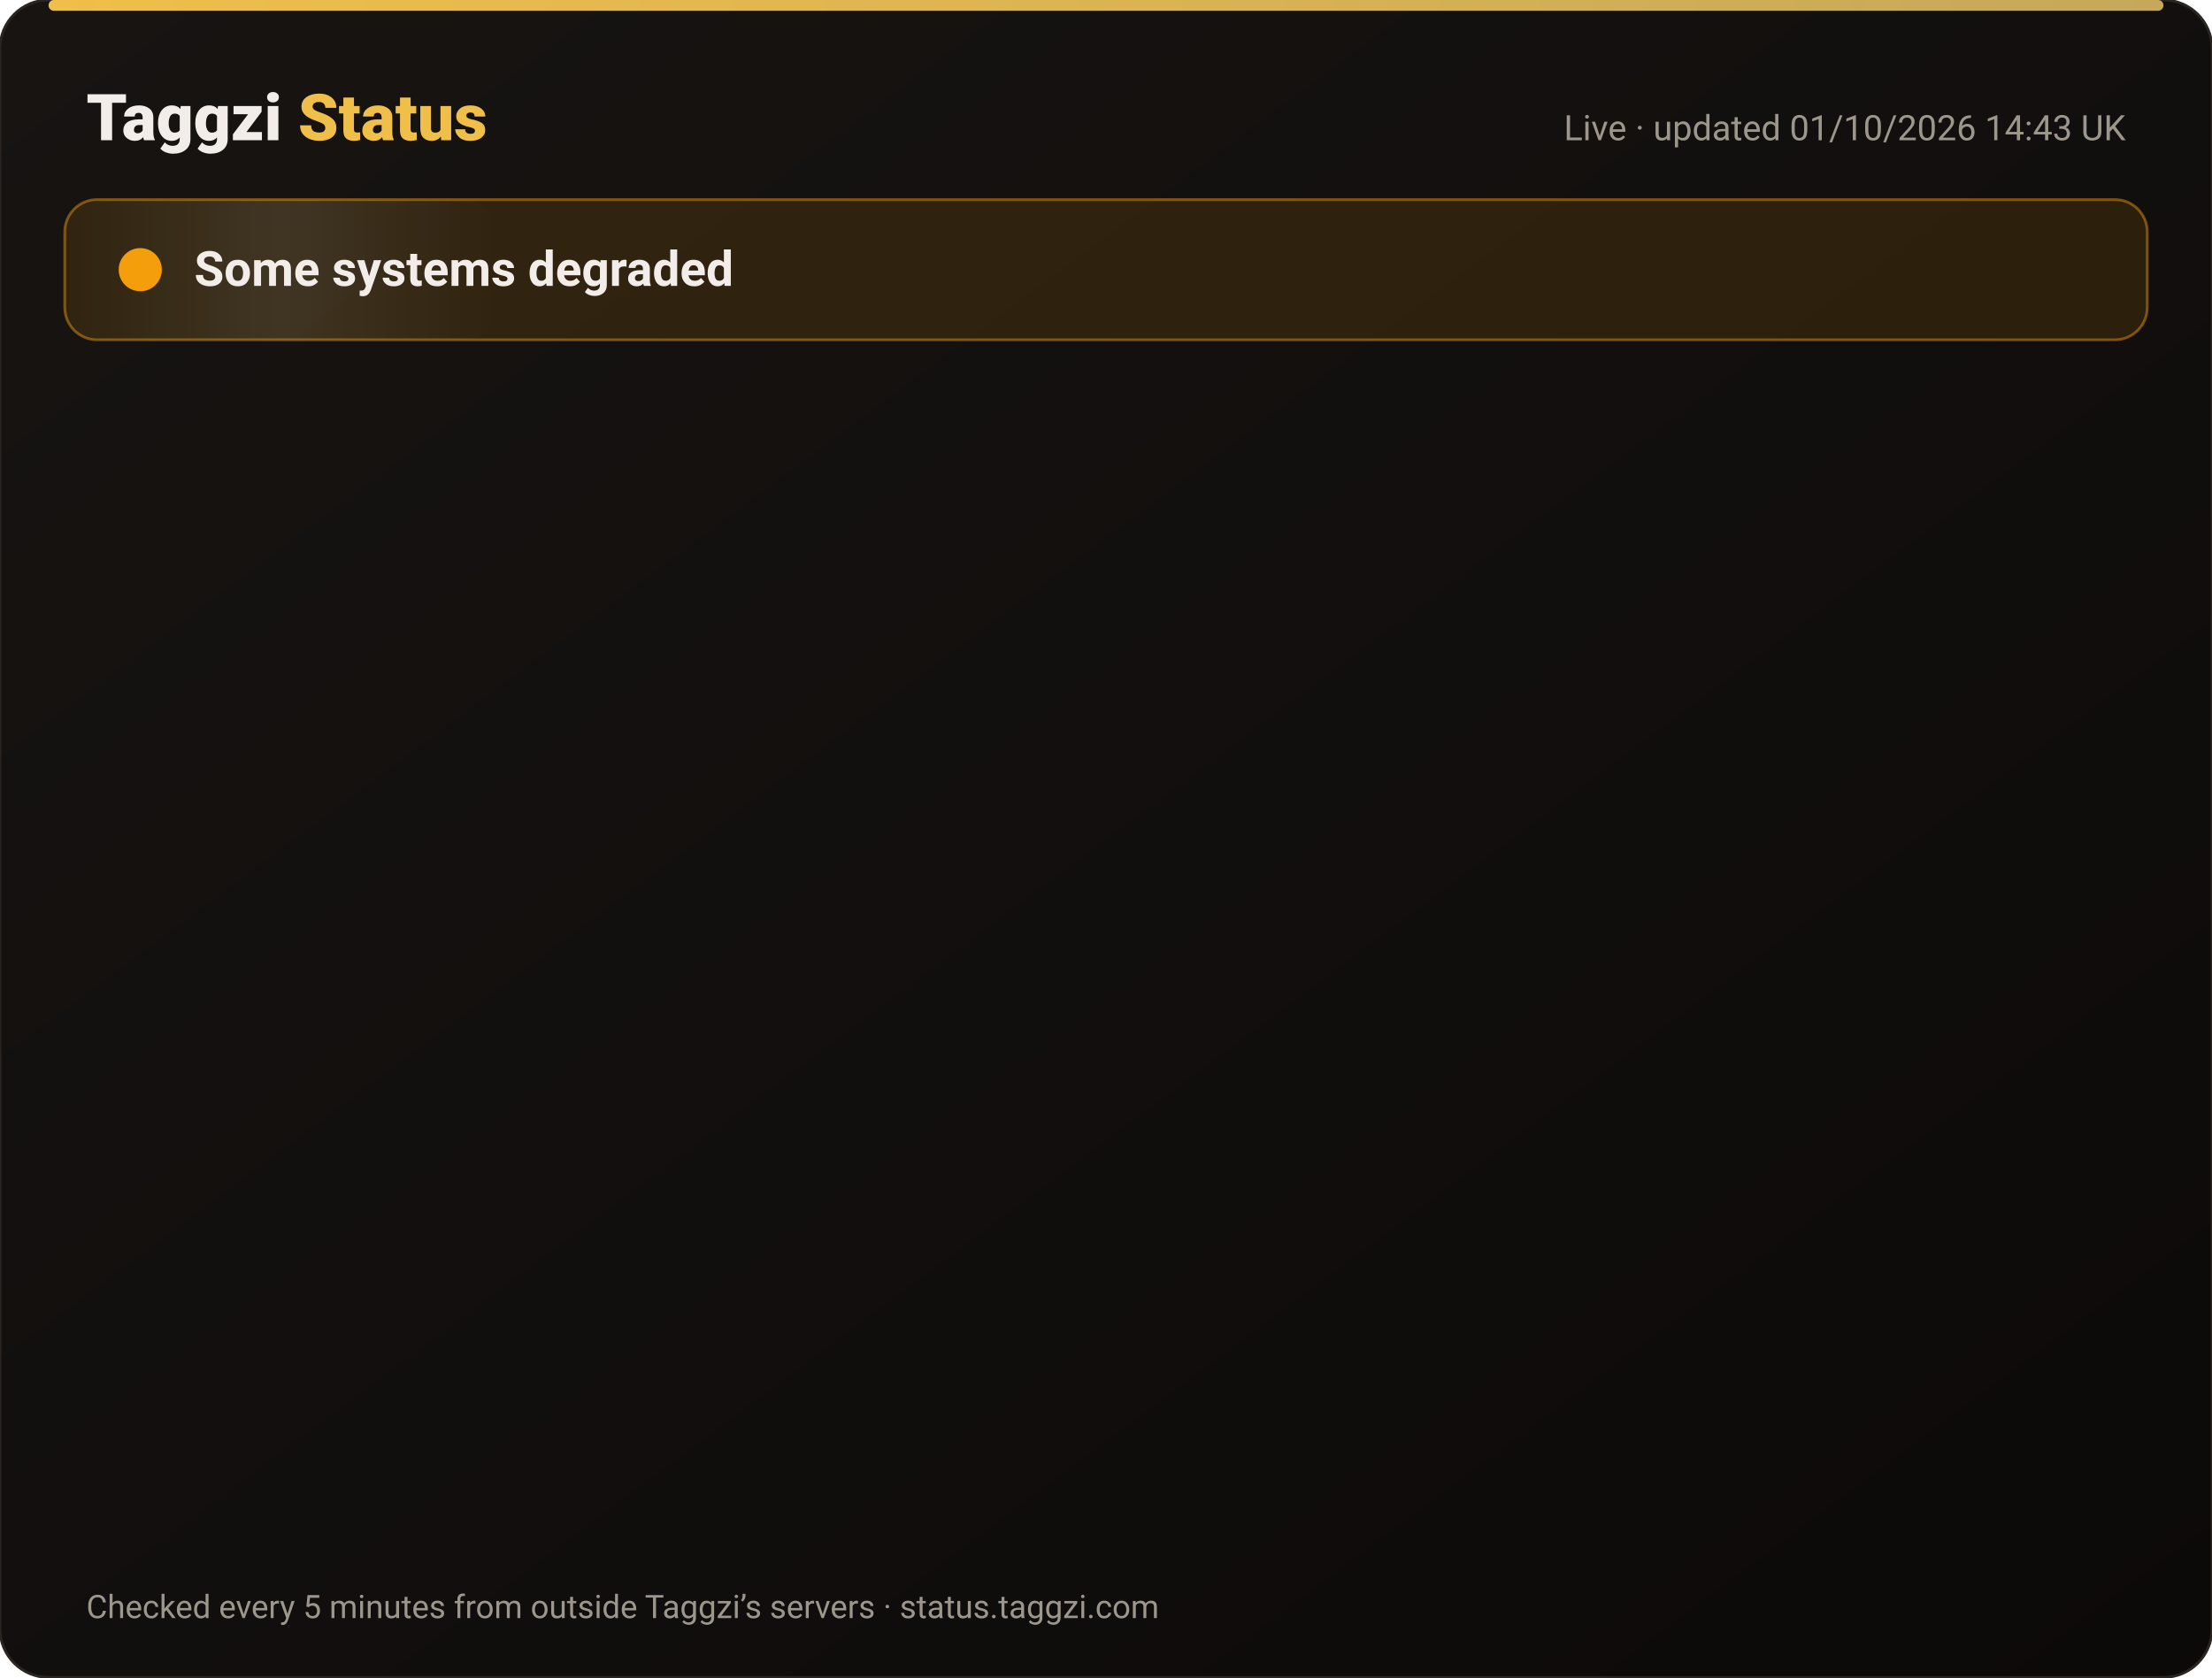
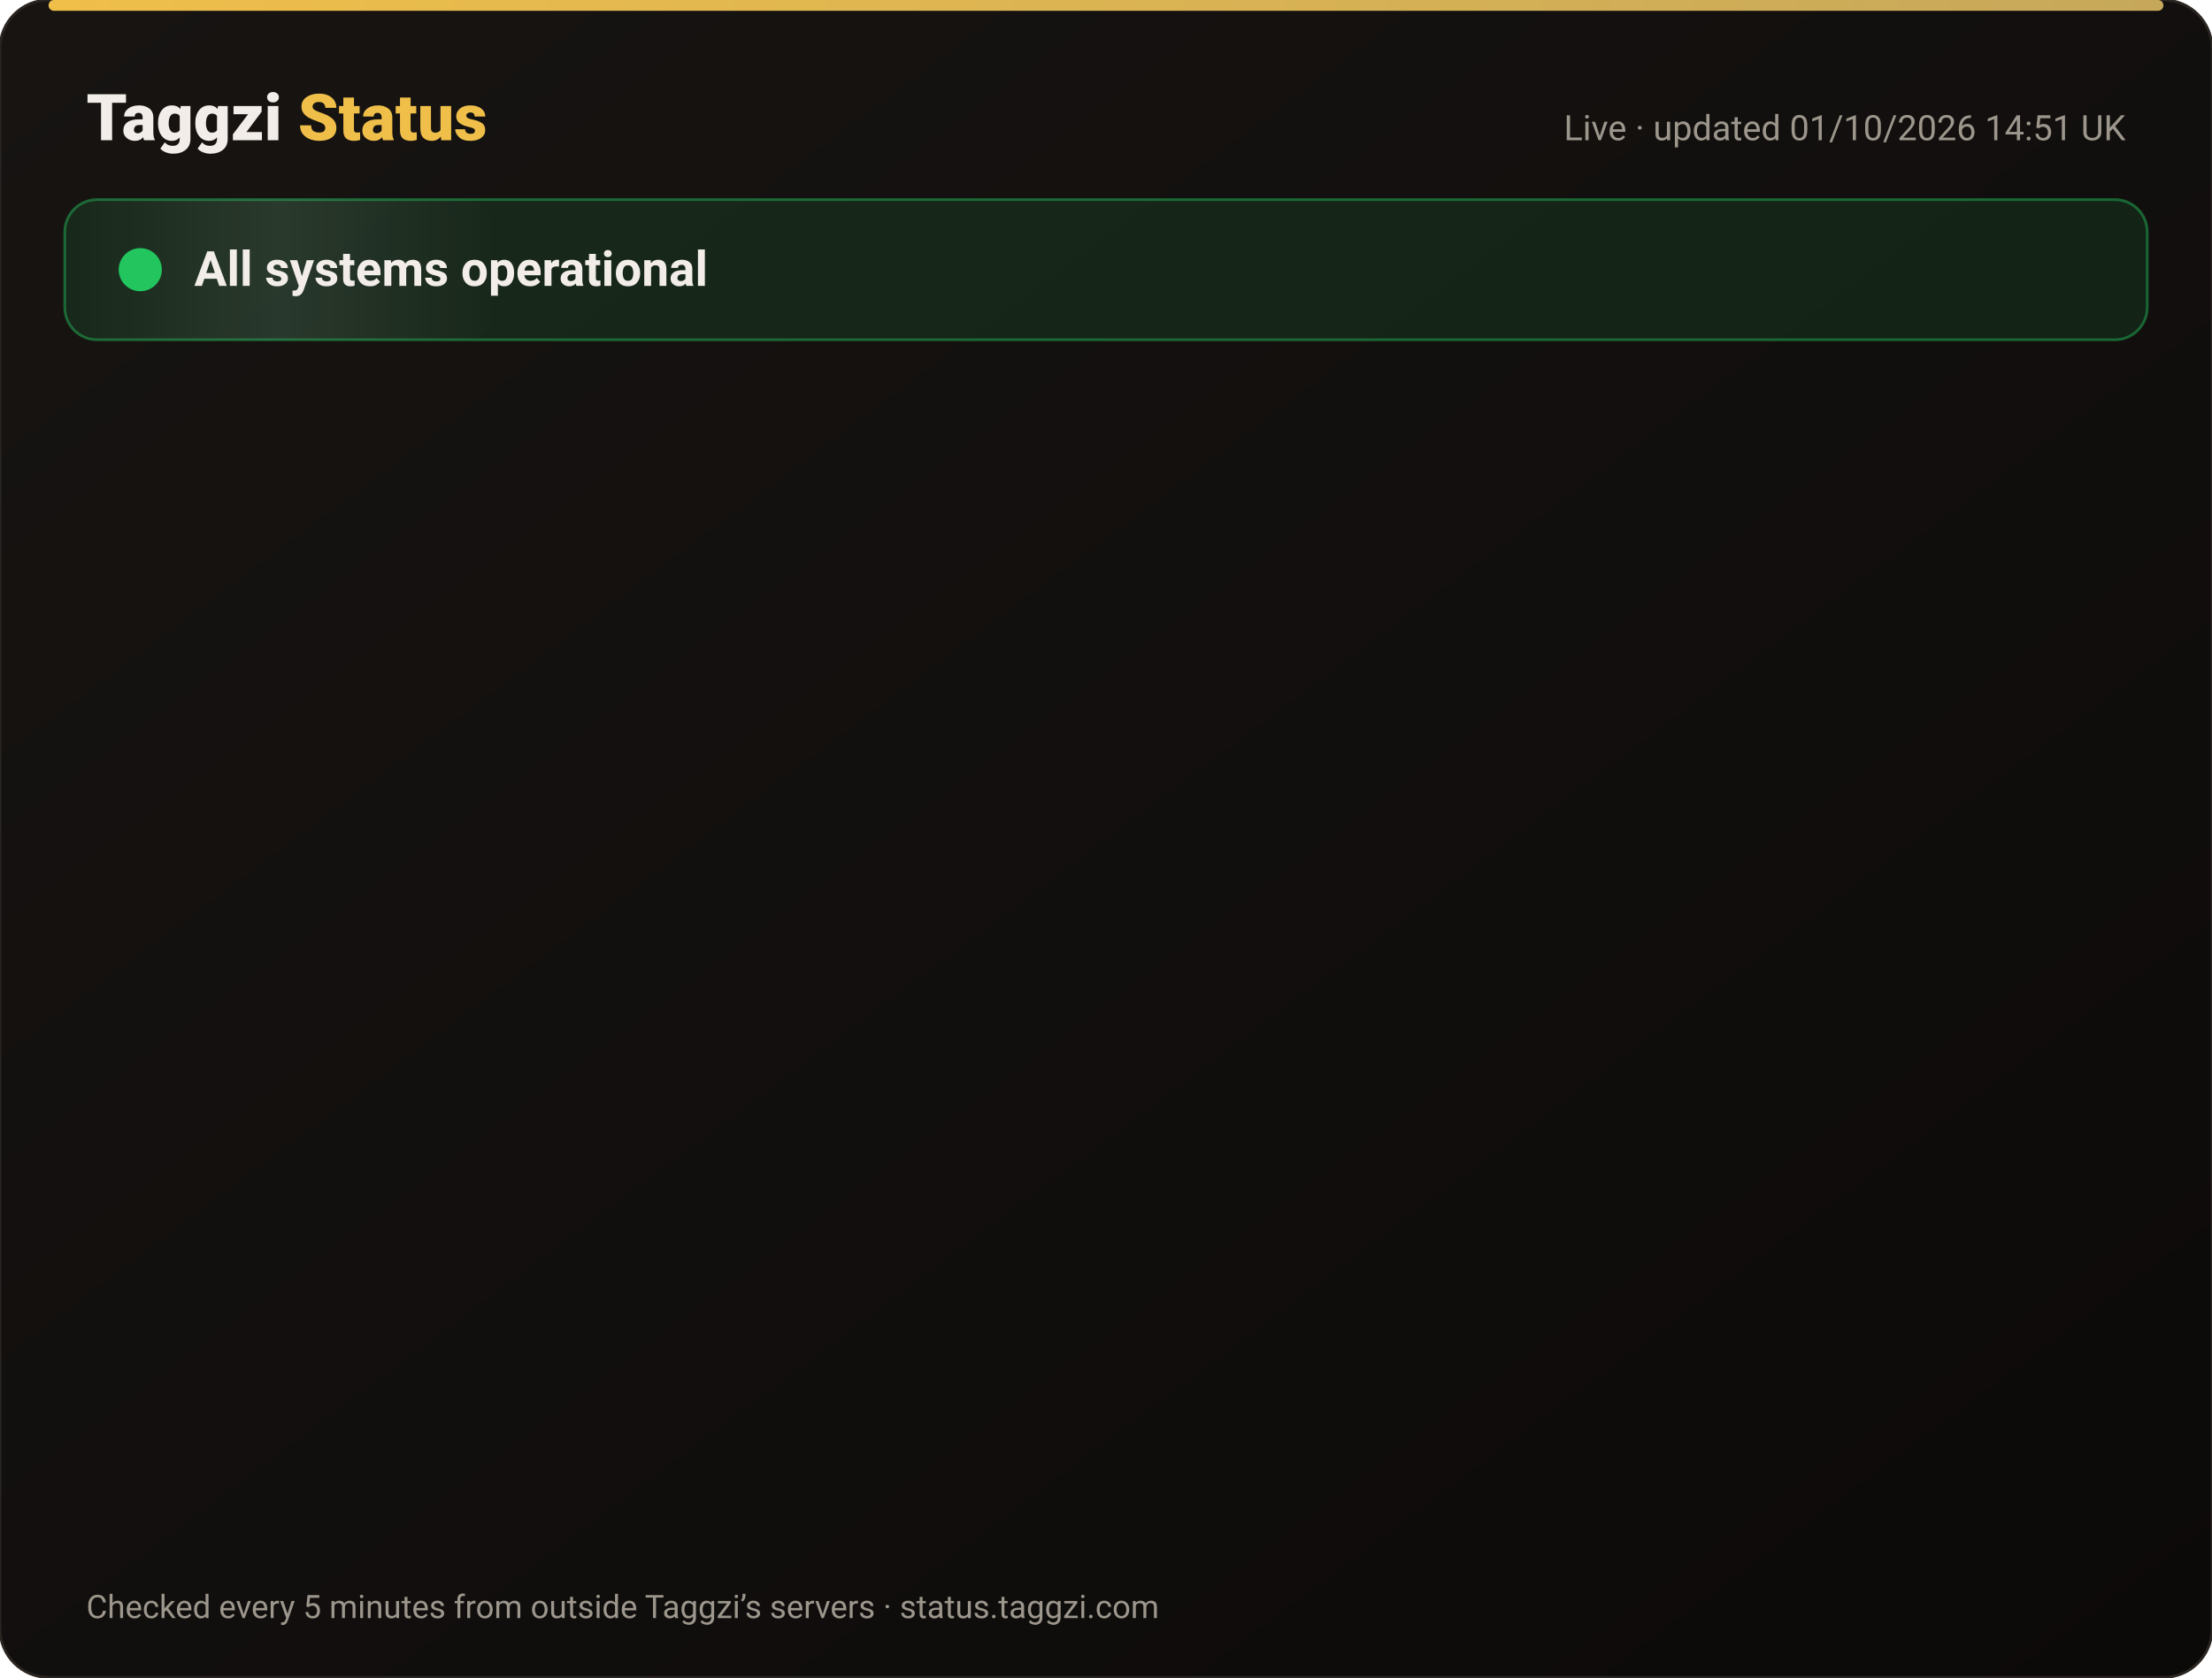
<svg xmlns="http://www.w3.org/2000/svg" width="820" height="622" viewBox="0 0 820 622" font-family="-apple-system,Segoe UI,Roboto,Helvetica,Arial,sans-serif">
  <defs>
    <linearGradient id="bg" x1="0" y1="0" x2="1" y2="1">
      <stop offset="0" stop-color="#171412" />
      <stop offset="1" stop-color="#0C0A09" />
    </linearGradient>
    <linearGradient id="gold" x1="0" x2="1">
      <stop offset="0" stop-color="#F0BF4A" />
      <stop offset="1" stop-color="#c6a85b" />
    </linearGradient>
    <linearGradient id="shine" x1="0" x2="1">
      <stop offset="0" stop-color="#fff" stop-opacity="0" />
      <stop offset=".5" stop-color="#fff" stop-opacity=".08" />
      <stop offset="1" stop-color="#fff" stop-opacity="0" />
    </linearGradient>
  </defs>
  <rect width="820" height="622" rx="18" fill="url(#bg)" stroke="#2a2521" />
  <rect x="18" y="0" width="784" height="4" rx="2" fill="url(#gold)" />
  <text x="32" y="52" font-size="24" font-weight="800" fill="#F2EDE8">Taggzi <tspan fill="#F0BF4A">Status</tspan>
  </text>
-   <text x="788" y="52" font-size="13" fill="#9C968C" text-anchor="end">Live · updated 01/10/2026 14:43 UK</text>
-   <rect x="24" y="74" width="772" height="52" rx="12" fill="#f59e0b" fill-opacity=".12" stroke="#f59e0b" stroke-opacity=".45" />
+   <text x="788" y="52" font-size="13" fill="#9C968C" text-anchor="end">Live · updated 01/10/2026 14:51 UK</text>
+   <rect x="24" y="74" width="772" height="52" rx="12" fill="#22c55e" fill-opacity=".12" stroke="#22c55e" stroke-opacity=".45" />
  <rect x="24" y="74" width="160" height="52" rx="12" fill="url(#shine)">
    <animate attributeName="x" from="-160" to="820" dur="4s" repeatCount="indefinite" />
  </rect>
-   <circle cx="52" cy="100" r="7" fill="#f59e0b" />
-   <circle cx="52" cy="100" r="7" fill="none" stroke="#f59e0b" stroke-width="2">
+   <circle cx="52" cy="100" r="7" fill="#22c55e" />
+   <circle cx="52" cy="100" r="7" fill="none" stroke="#22c55e" stroke-width="2">
    <animate attributeName="r" values="7;15;7" dur="2s" repeatCount="indefinite" />
    <animate attributeName="opacity" values=".9;0;.9" dur="2s" repeatCount="indefinite" />
  </circle>
-   <text x="72" y="106" font-size="18" font-weight="700" fill="#F2EDE8">Some systems degraded</text>
+   <text x="72" y="106" font-size="18" font-weight="700" fill="#F2EDE8">All systems operational</text>
  <g opacity="0">
    <animate attributeName="opacity" from="0" to="1" begin="0.00s" dur=".6s" fill="freeze" />
    <line x1="32" y1="188" x2="788" y2="188" stroke="#2a2521" />
-     <circle cx="44" cy="166" r="6" fill="#f59e0b">
+     <circle cx="44" cy="166" r="6" fill="#22c55e">
      <animate attributeName="opacity" values="1;.45;1" dur="2.4s" begin="0.00s" repeatCount="indefinite" />
    </circle>
    <text x="62" y="171" font-size="15" font-weight="650" fill="#F2EDE8">Website</text>
    <text x="630" y="171" font-size="13" fill="#9C968C" text-anchor="end">100.00% uptime</text>
-     <rect x="648" y="154" width="140" height="24" rx="12" fill="#f59e0b" fill-opacity=".14" stroke="#f59e0b" stroke-opacity=".5" />
-     <text x="718" y="171" font-size="12" font-weight="700" fill="#f59e0b" text-anchor="middle">Degraded</text>
+     <rect x="648" y="154" width="140" height="24" rx="12" fill="#22c55e" fill-opacity=".14" stroke="#22c55e" stroke-opacity=".5" />
+     <text x="718" y="171" font-size="12" font-weight="700" fill="#22c55e" text-anchor="middle">Operational</text>
  </g>
  <g opacity="0">
    <animate attributeName="opacity" from="0" to="1" begin="0.15s" dur=".6s" fill="freeze" />
    <line x1="32" y1="234" x2="788" y2="234" stroke="#2a2521" />
-     <circle cx="44" cy="212" r="6" fill="#f59e0b">
+     <circle cx="44" cy="212" r="6" fill="#22c55e">
      <animate attributeName="opacity" values="1;.45;1" dur="2.4s" begin="0.15s" repeatCount="indefinite" />
    </circle>
    <text x="62" y="217" font-size="15" font-weight="650" fill="#F2EDE8">Tag scans</text>
    <text x="630" y="217" font-size="13" fill="#9C968C" text-anchor="end">100.00% uptime</text>
-     <rect x="648" y="200" width="140" height="24" rx="12" fill="#f59e0b" fill-opacity=".14" stroke="#f59e0b" stroke-opacity=".5" />
-     <text x="718" y="217" font-size="12" font-weight="700" fill="#f59e0b" text-anchor="middle">Degraded</text>
+     <rect x="648" y="200" width="140" height="24" rx="12" fill="#22c55e" fill-opacity=".14" stroke="#22c55e" stroke-opacity=".5" />
+     <text x="718" y="217" font-size="12" font-weight="700" fill="#22c55e" text-anchor="middle">Operational</text>
  </g>
  <g opacity="0">
    <animate attributeName="opacity" from="0" to="1" begin="0.30s" dur=".6s" fill="freeze" />
    <line x1="32" y1="280" x2="788" y2="280" stroke="#2a2521" />
-     <circle cx="44" cy="258" r="6" fill="#f59e0b">
+     <circle cx="44" cy="258" r="6" fill="#22c55e">
      <animate attributeName="opacity" values="1;.45;1" dur="2.4s" begin="0.30s" repeatCount="indefinite" />
    </circle>
    <text x="62" y="263" font-size="15" font-weight="650" fill="#F2EDE8">Manual tag lookup</text>
    <text x="630" y="263" font-size="13" fill="#9C968C" text-anchor="end">100.00% uptime</text>
-     <rect x="648" y="246" width="140" height="24" rx="12" fill="#f59e0b" fill-opacity=".14" stroke="#f59e0b" stroke-opacity=".5" />
-     <text x="718" y="263" font-size="12" font-weight="700" fill="#f59e0b" text-anchor="middle">Degraded</text>
+     <rect x="648" y="246" width="140" height="24" rx="12" fill="#22c55e" fill-opacity=".14" stroke="#22c55e" stroke-opacity=".5" />
+     <text x="718" y="263" font-size="12" font-weight="700" fill="#22c55e" text-anchor="middle">Operational</text>
  </g>
  <g opacity="0">
    <animate attributeName="opacity" from="0" to="1" begin="0.45s" dur=".6s" fill="freeze" />
    <line x1="32" y1="326" x2="788" y2="326" stroke="#2a2521" />
-     <circle cx="44" cy="304" r="6" fill="#f59e0b">
+     <circle cx="44" cy="304" r="6" fill="#22c55e">
      <animate attributeName="opacity" values="1;.45;1" dur="2.4s" begin="0.45s" repeatCount="indefinite" />
    </circle>
    <text x="62" y="309" font-size="15" font-weight="650" fill="#F2EDE8">App &amp; login</text>
    <text x="630" y="309" font-size="13" fill="#9C968C" text-anchor="end">100.00% uptime</text>
-     <rect x="648" y="292" width="140" height="24" rx="12" fill="#f59e0b" fill-opacity=".14" stroke="#f59e0b" stroke-opacity=".5" />
-     <text x="718" y="309" font-size="12" font-weight="700" fill="#f59e0b" text-anchor="middle">Degraded</text>
+     <rect x="648" y="292" width="140" height="24" rx="12" fill="#22c55e" fill-opacity=".14" stroke="#22c55e" stroke-opacity=".5" />
+     <text x="718" y="309" font-size="12" font-weight="700" fill="#22c55e" text-anchor="middle">Operational</text>
  </g>
  <g opacity="0">
    <animate attributeName="opacity" from="0" to="1" begin="0.60s" dur=".6s" fill="freeze" />
    <line x1="32" y1="372" x2="788" y2="372" stroke="#2a2521" />
-     <circle cx="44" cy="350" r="6" fill="#f59e0b">
+     <circle cx="44" cy="350" r="6" fill="#22c55e">
      <animate attributeName="opacity" values="1;.45;1" dur="2.4s" begin="0.60s" repeatCount="indefinite" />
    </circle>
    <text x="62" y="355" font-size="15" font-weight="650" fill="#F2EDE8">Community alerts</text>
    <text x="630" y="355" font-size="13" fill="#9C968C" text-anchor="end">100.00% uptime</text>
-     <rect x="648" y="338" width="140" height="24" rx="12" fill="#f59e0b" fill-opacity=".14" stroke="#f59e0b" stroke-opacity=".5" />
-     <text x="718" y="355" font-size="12" font-weight="700" fill="#f59e0b" text-anchor="middle">Degraded</text>
+     <rect x="648" y="338" width="140" height="24" rx="12" fill="#22c55e" fill-opacity=".14" stroke="#22c55e" stroke-opacity=".5" />
+     <text x="718" y="355" font-size="12" font-weight="700" fill="#22c55e" text-anchor="middle">Operational</text>
  </g>
  <g opacity="0">
    <animate attributeName="opacity" from="0" to="1" begin="0.75s" dur=".6s" fill="freeze" />
    <line x1="32" y1="418" x2="788" y2="418" stroke="#2a2521" />
-     <circle cx="44" cy="396" r="6" fill="#f59e0b">
+     <circle cx="44" cy="396" r="6" fill="#22c55e">
      <animate attributeName="opacity" values="1;.45;1" dur="2.4s" begin="0.75s" repeatCount="indefinite" />
    </circle>
    <text x="62" y="401" font-size="15" font-weight="650" fill="#F2EDE8">Private calling</text>
    <text x="630" y="401" font-size="13" fill="#9C968C" text-anchor="end">100.00% uptime</text>
-     <rect x="648" y="384" width="140" height="24" rx="12" fill="#f59e0b" fill-opacity=".14" stroke="#f59e0b" stroke-opacity=".5" />
-     <text x="718" y="401" font-size="12" font-weight="700" fill="#f59e0b" text-anchor="middle">Degraded</text>
+     <rect x="648" y="384" width="140" height="24" rx="12" fill="#22c55e" fill-opacity=".14" stroke="#22c55e" stroke-opacity=".5" />
+     <text x="718" y="401" font-size="12" font-weight="700" fill="#22c55e" text-anchor="middle">Operational</text>
  </g>
  <g opacity="0">
    <animate attributeName="opacity" from="0" to="1" begin="0.90s" dur=".6s" fill="freeze" />
    <line x1="32" y1="464" x2="788" y2="464" stroke="#2a2521" />
-     <circle cx="44" cy="442" r="6" fill="#f59e0b">
+     <circle cx="44" cy="442" r="6" fill="#22c55e">
      <animate attributeName="opacity" values="1;.45;1" dur="2.4s" begin="0.90s" repeatCount="indefinite" />
    </circle>
    <text x="62" y="447" font-size="15" font-weight="650" fill="#F2EDE8">Payments</text>
    <text x="630" y="447" font-size="13" fill="#9C968C" text-anchor="end">100.00% uptime</text>
-     <rect x="648" y="430" width="140" height="24" rx="12" fill="#f59e0b" fill-opacity=".14" stroke="#f59e0b" stroke-opacity=".5" />
-     <text x="718" y="447" font-size="12" font-weight="700" fill="#f59e0b" text-anchor="middle">Degraded</text>
+     <rect x="648" y="430" width="140" height="24" rx="12" fill="#22c55e" fill-opacity=".14" stroke="#22c55e" stroke-opacity=".5" />
+     <text x="718" y="447" font-size="12" font-weight="700" fill="#22c55e" text-anchor="middle">Operational</text>
  </g>
  <g opacity="0">
    <animate attributeName="opacity" from="0" to="1" begin="1.05s" dur=".6s" fill="freeze" />
    <line x1="32" y1="510" x2="788" y2="510" stroke="#2a2521" />
-     <circle cx="44" cy="488" r="6" fill="#f59e0b">
+     <circle cx="44" cy="488" r="6" fill="#22c55e">
      <animate attributeName="opacity" values="1;.45;1" dur="2.4s" begin="1.05s" repeatCount="indefinite" />
    </circle>
    <text x="62" y="493" font-size="15" font-weight="650" fill="#F2EDE8">Email &amp; support</text>
    <text x="630" y="493" font-size="13" fill="#9C968C" text-anchor="end">100.00% uptime</text>
-     <rect x="648" y="476" width="140" height="24" rx="12" fill="#f59e0b" fill-opacity=".14" stroke="#f59e0b" stroke-opacity=".5" />
-     <text x="718" y="493" font-size="12" font-weight="700" fill="#f59e0b" text-anchor="middle">Degraded</text>
+     <rect x="648" y="476" width="140" height="24" rx="12" fill="#22c55e" fill-opacity=".14" stroke="#22c55e" stroke-opacity=".5" />
+     <text x="718" y="493" font-size="12" font-weight="700" fill="#22c55e" text-anchor="middle">Operational</text>
  </g>
  <g opacity="0">
    <animate attributeName="opacity" from="0" to="1" begin="1.20s" dur=".6s" fill="freeze" />
    <line x1="32" y1="556" x2="788" y2="556" stroke="#2a2521" />
    <circle cx="44" cy="534" r="6" fill="#22c55e">
      <animate attributeName="opacity" values="1;.45;1" dur="2.4s" begin="1.20s" repeatCount="indefinite" />
    </circle>
    <text x="62" y="539" font-size="15" font-weight="650" fill="#F2EDE8">Secure connection (SSL)</text>
    <text x="630" y="539" font-size="13" fill="#9C968C" text-anchor="end">100.00% uptime</text>
    <rect x="648" y="522" width="140" height="24" rx="12" fill="#22c55e" fill-opacity=".14" stroke="#22c55e" stroke-opacity=".5" />
    <text x="718" y="539" font-size="12" font-weight="700" fill="#22c55e" text-anchor="middle">Operational</text>
  </g>
  <text x="32" y="600" font-size="12" fill="#9C968C">Checked every 5 minutes from outside Taggzi’s servers · status.taggzi.com</text>
</svg>
